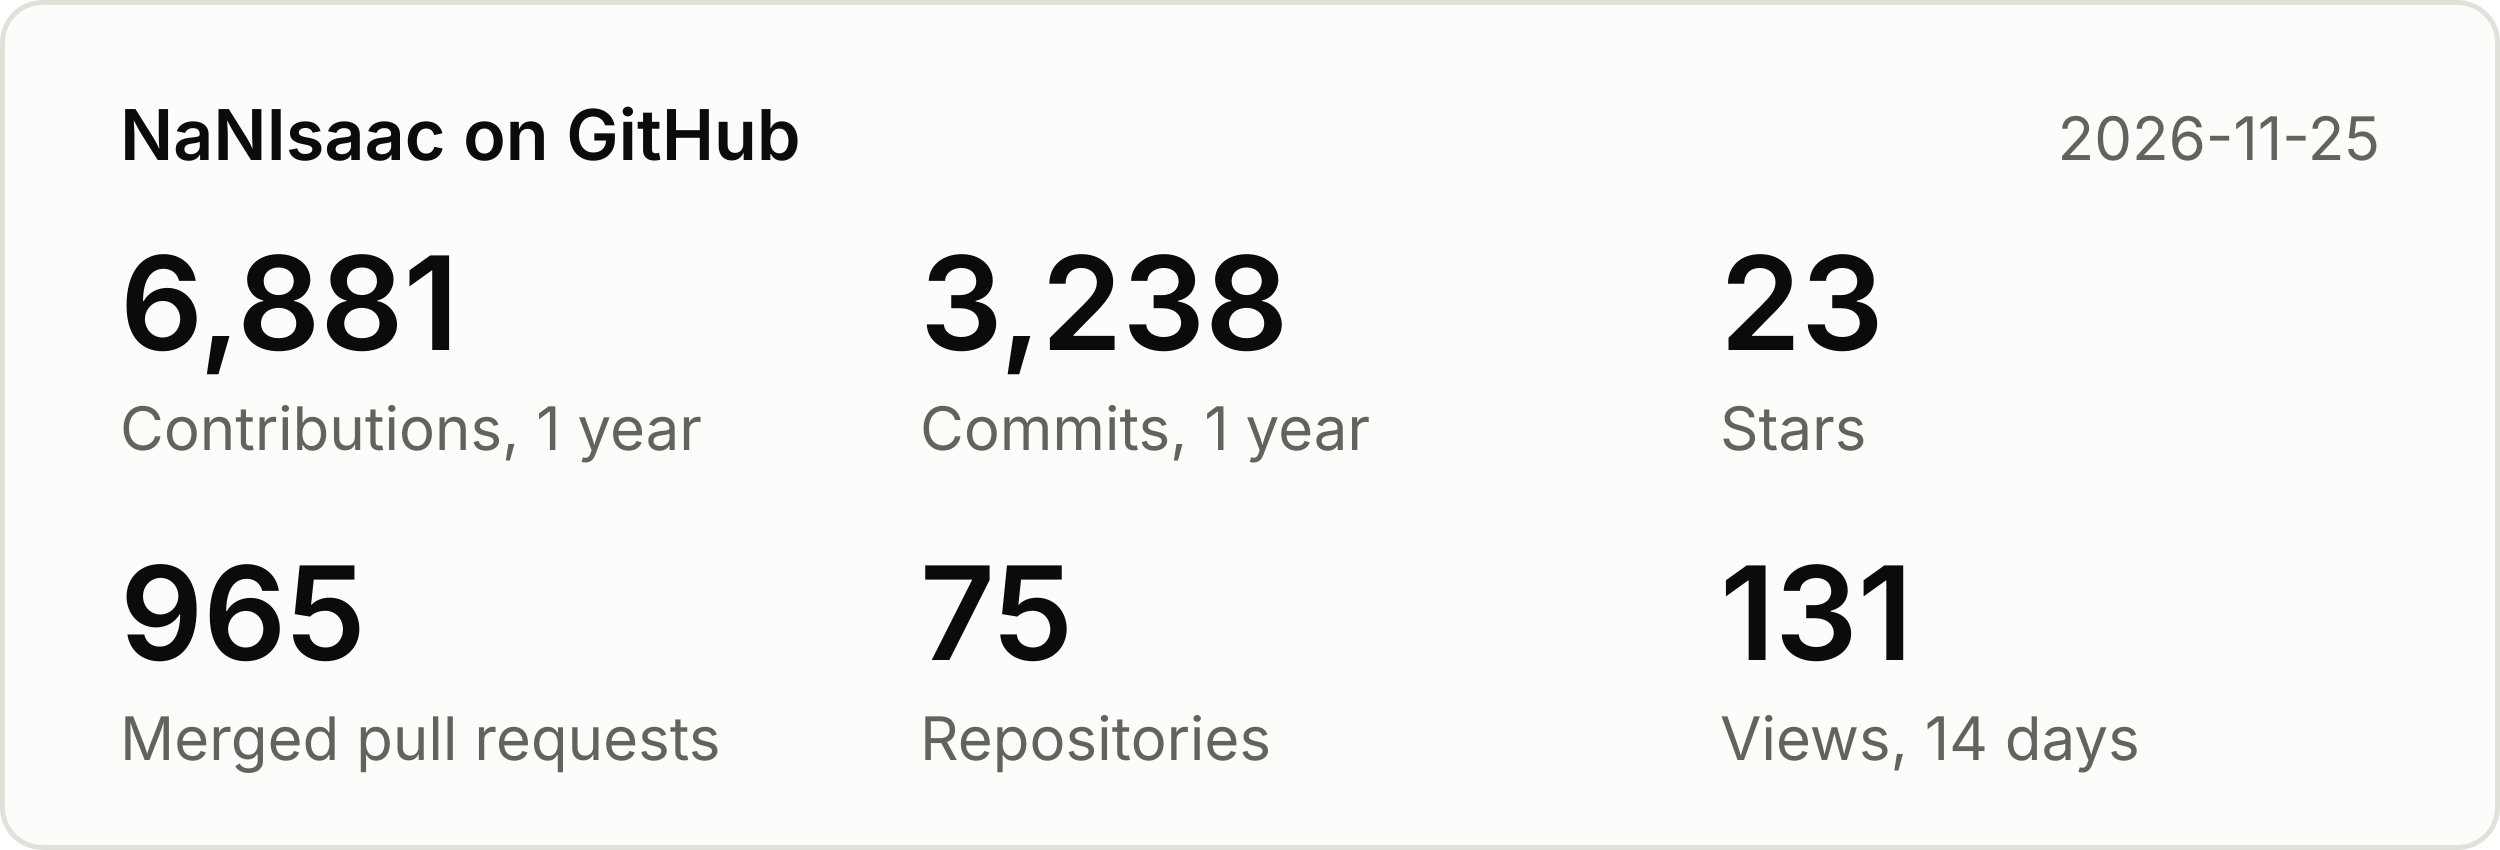
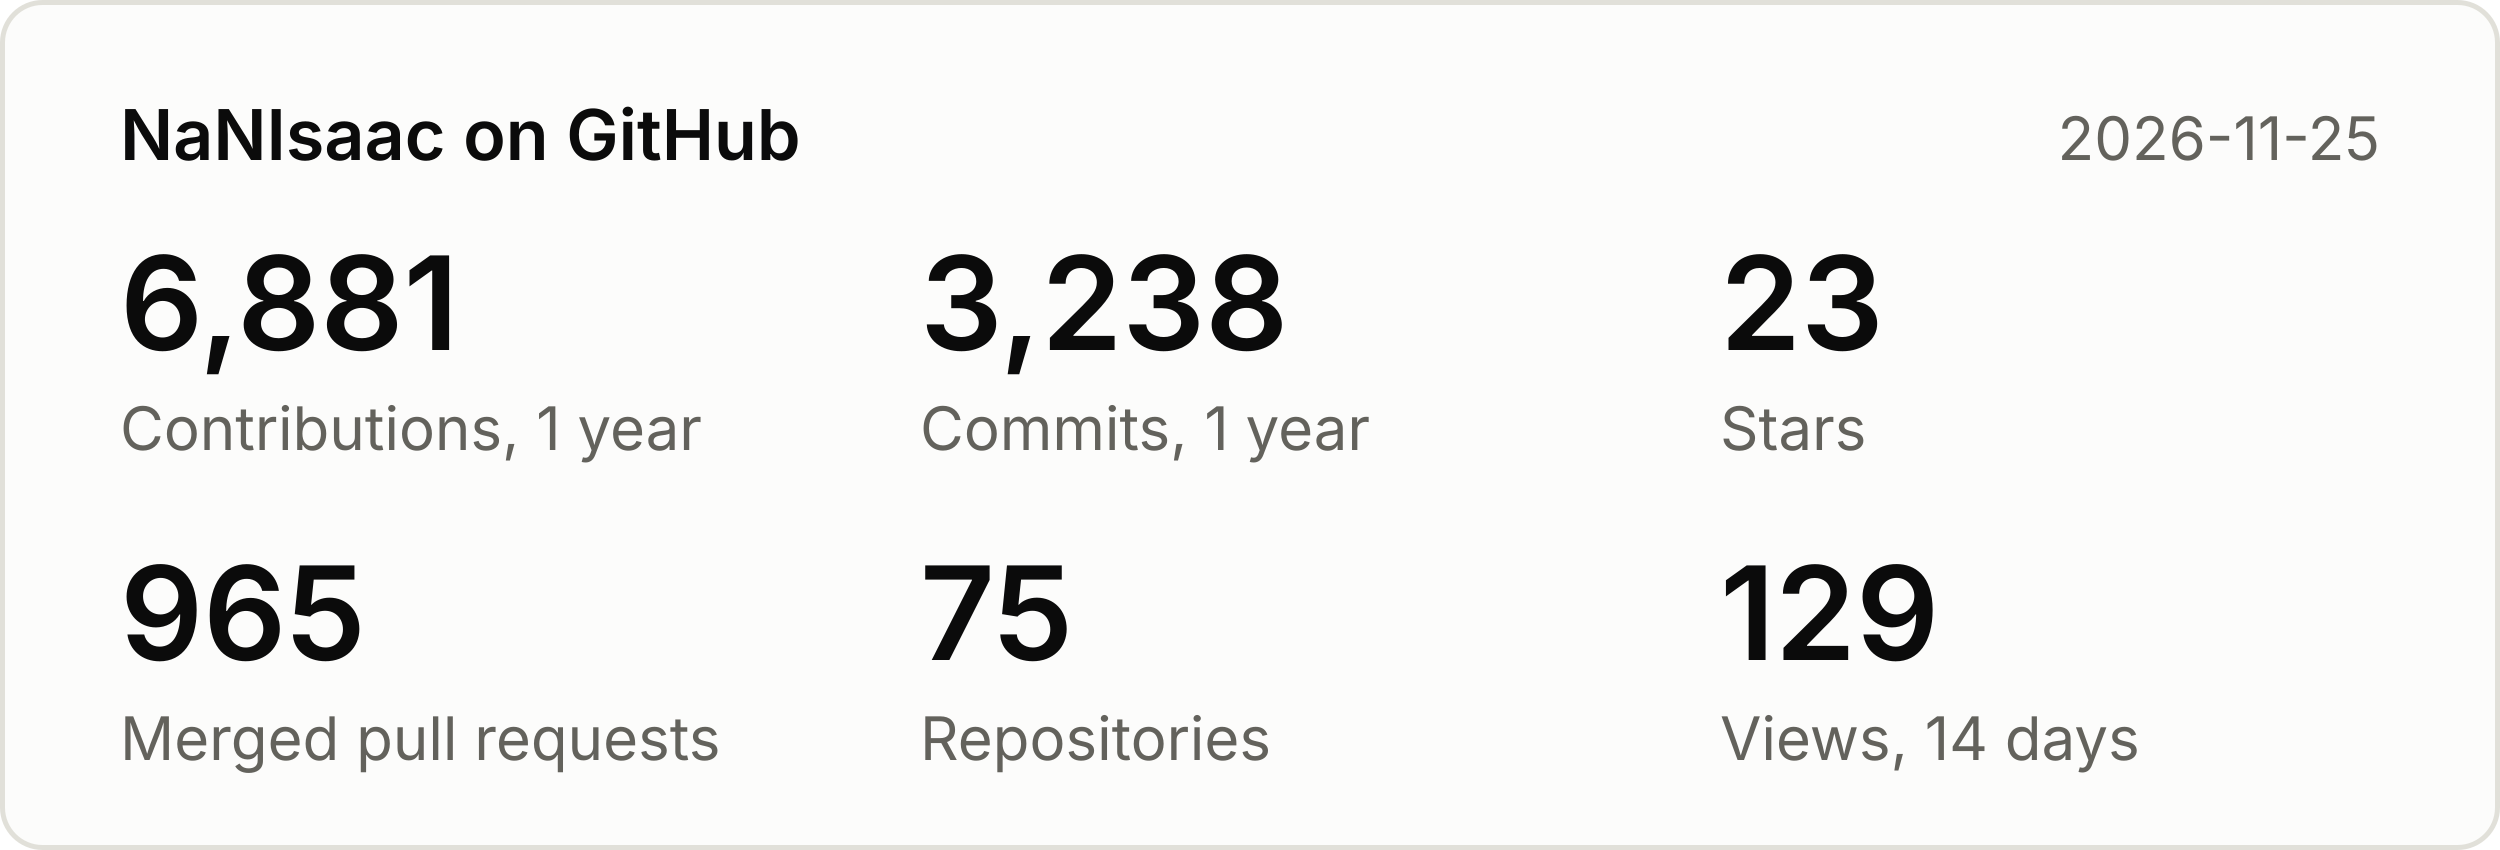
<svg xmlns="http://www.w3.org/2000/svg" width="500" height="170" viewBox="0 0 500 170" font-family="system-ui,-apple-system,Segoe UI,sans-serif">
  <rect x="0.5" y="0.5" width="499" height="169" rx="8" fill="#fcfcfb" stroke="#e1e0d9" />
  <text x="24" y="32" font-size="14" font-weight="600" fill="#0b0b0b">NaNIsaac on GitHub</text>
  <text x="476" y="32" font-size="12" fill="#63625c" text-anchor="end">2026-11-25</text>
  <text x="24" y="70" font-size="26" font-weight="600" fill="#0b0b0b">6,881</text>
  <text x="24" y="90" font-size="12" fill="#63625c">Contributions, 1 year</text>
  <text x="184" y="70" font-size="26" font-weight="600" fill="#0b0b0b">3,238</text>
  <text x="184" y="90" font-size="12" fill="#63625c">Commits, 1 year</text>
  <text x="344" y="70" font-size="26" font-weight="600" fill="#0b0b0b">23</text>
  <text x="344" y="90" font-size="12" fill="#63625c">Stars</text>
  <text x="24" y="132" font-size="26" font-weight="600" fill="#0b0b0b">965</text>
  <text x="24" y="152" font-size="12" fill="#63625c">Merged pull requests</text>
  <text x="184" y="132" font-size="26" font-weight="600" fill="#0b0b0b">75</text>
  <text x="184" y="152" font-size="12" fill="#63625c">Repositories</text>
-   <text x="344" y="132" font-size="26" font-weight="600" fill="#0b0b0b">131</text>
+   <text x="344" y="132" font-size="26" font-weight="600" fill="#0b0b0b">129</text>
  <text x="344" y="152" font-size="12" fill="#63625c">Views, 14 days</text>
</svg>
